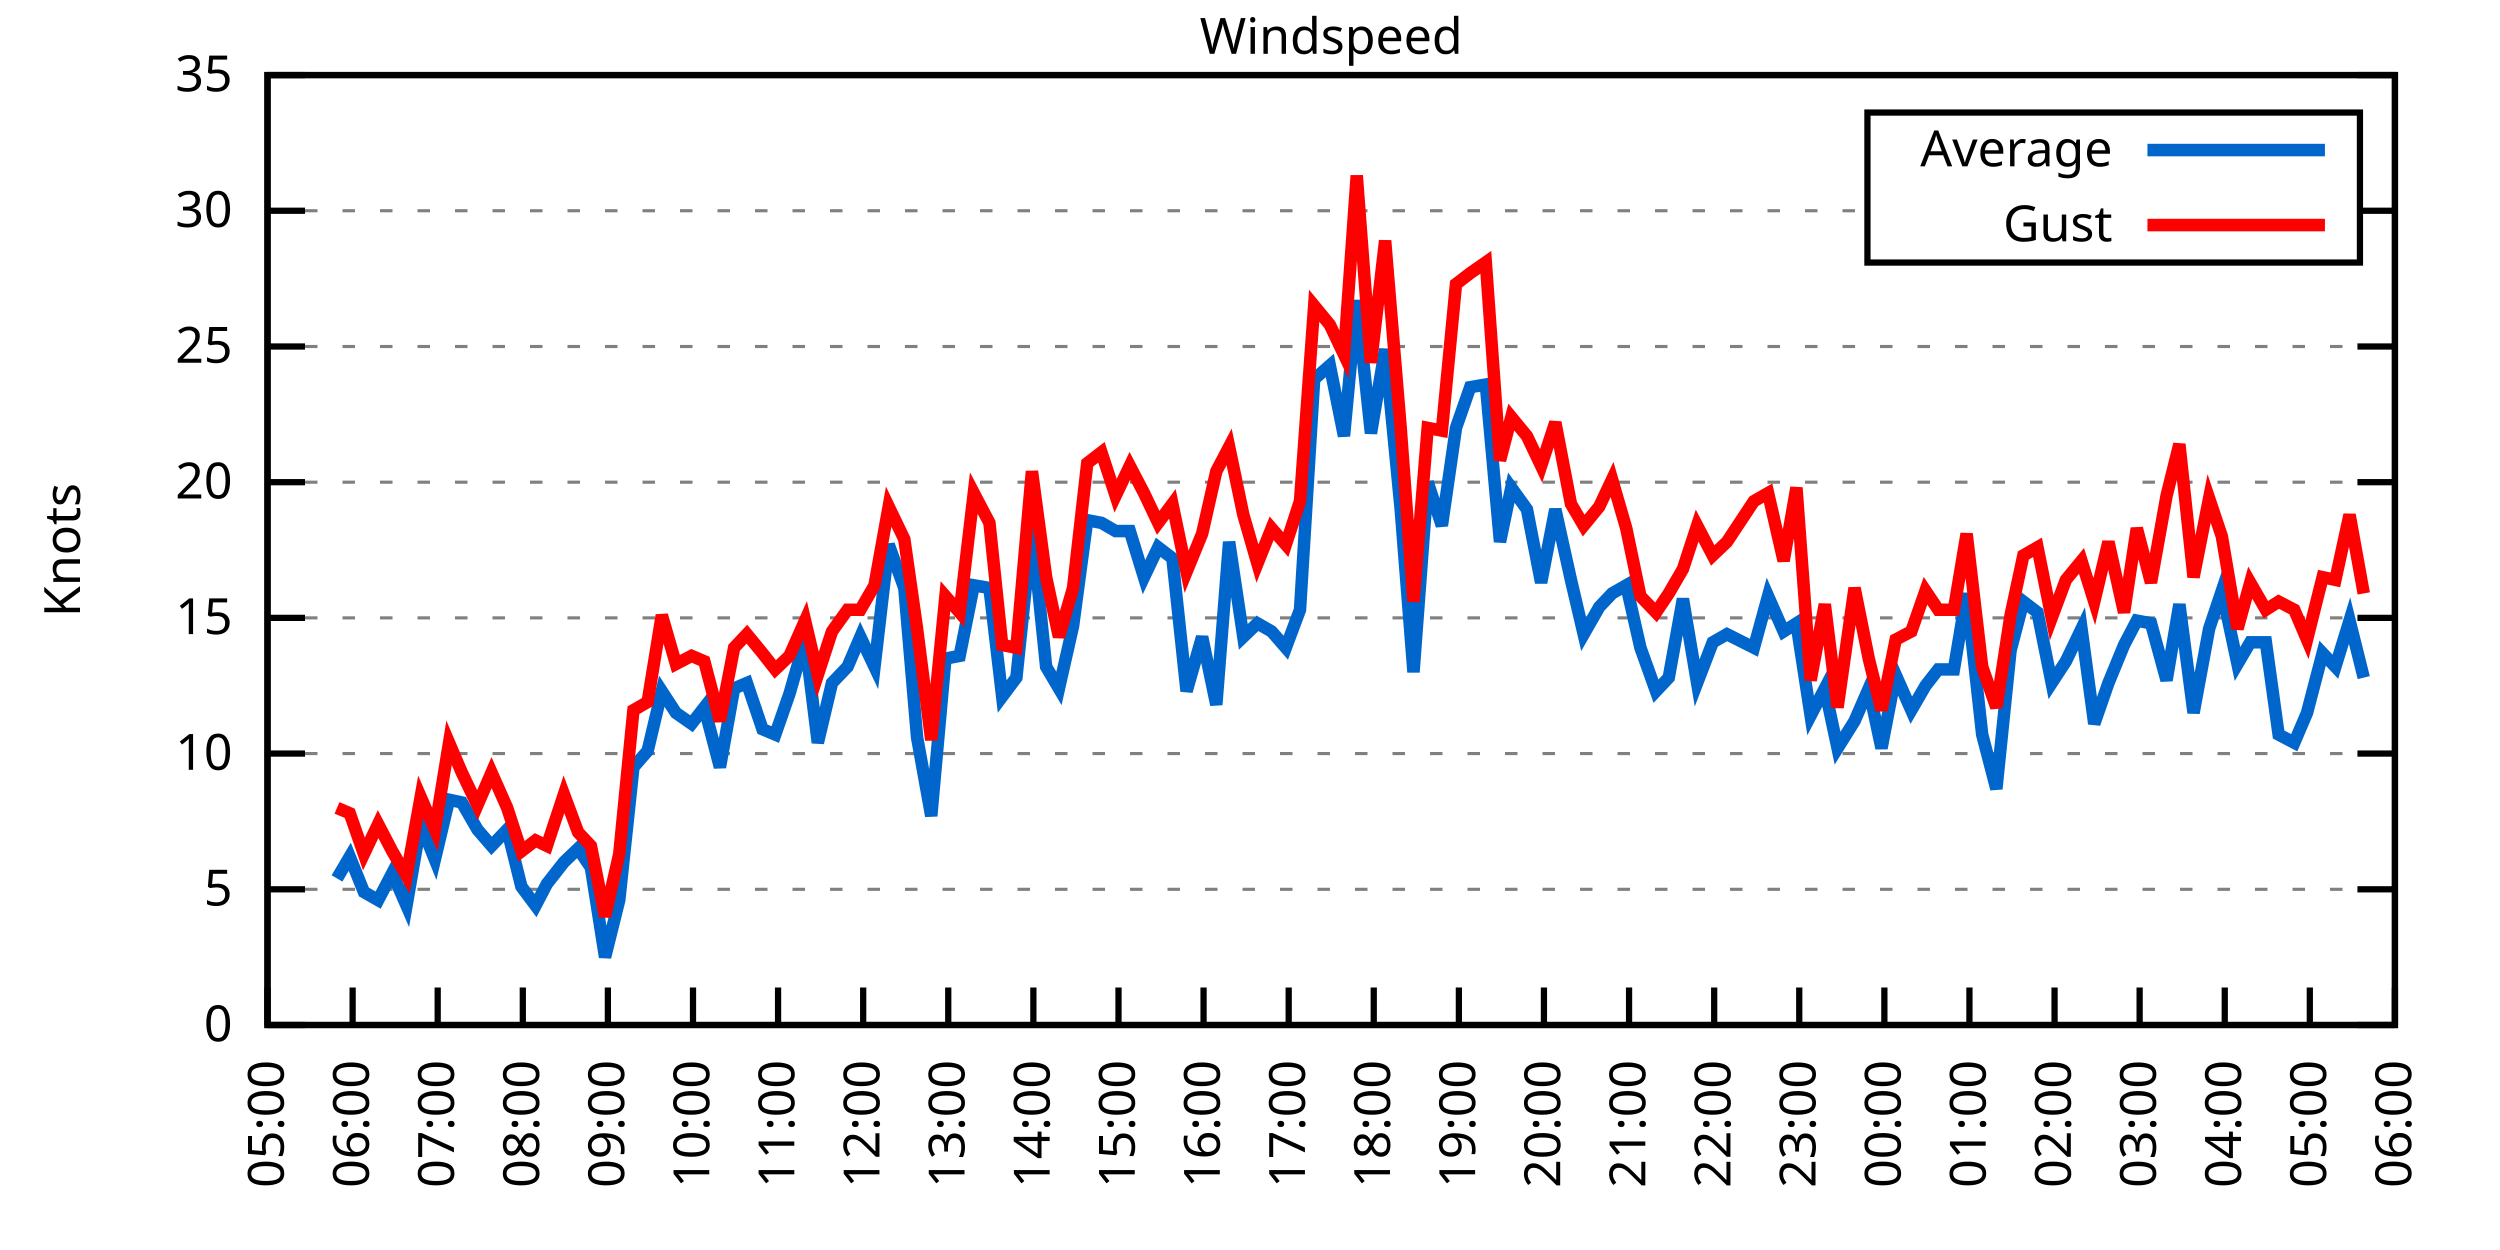
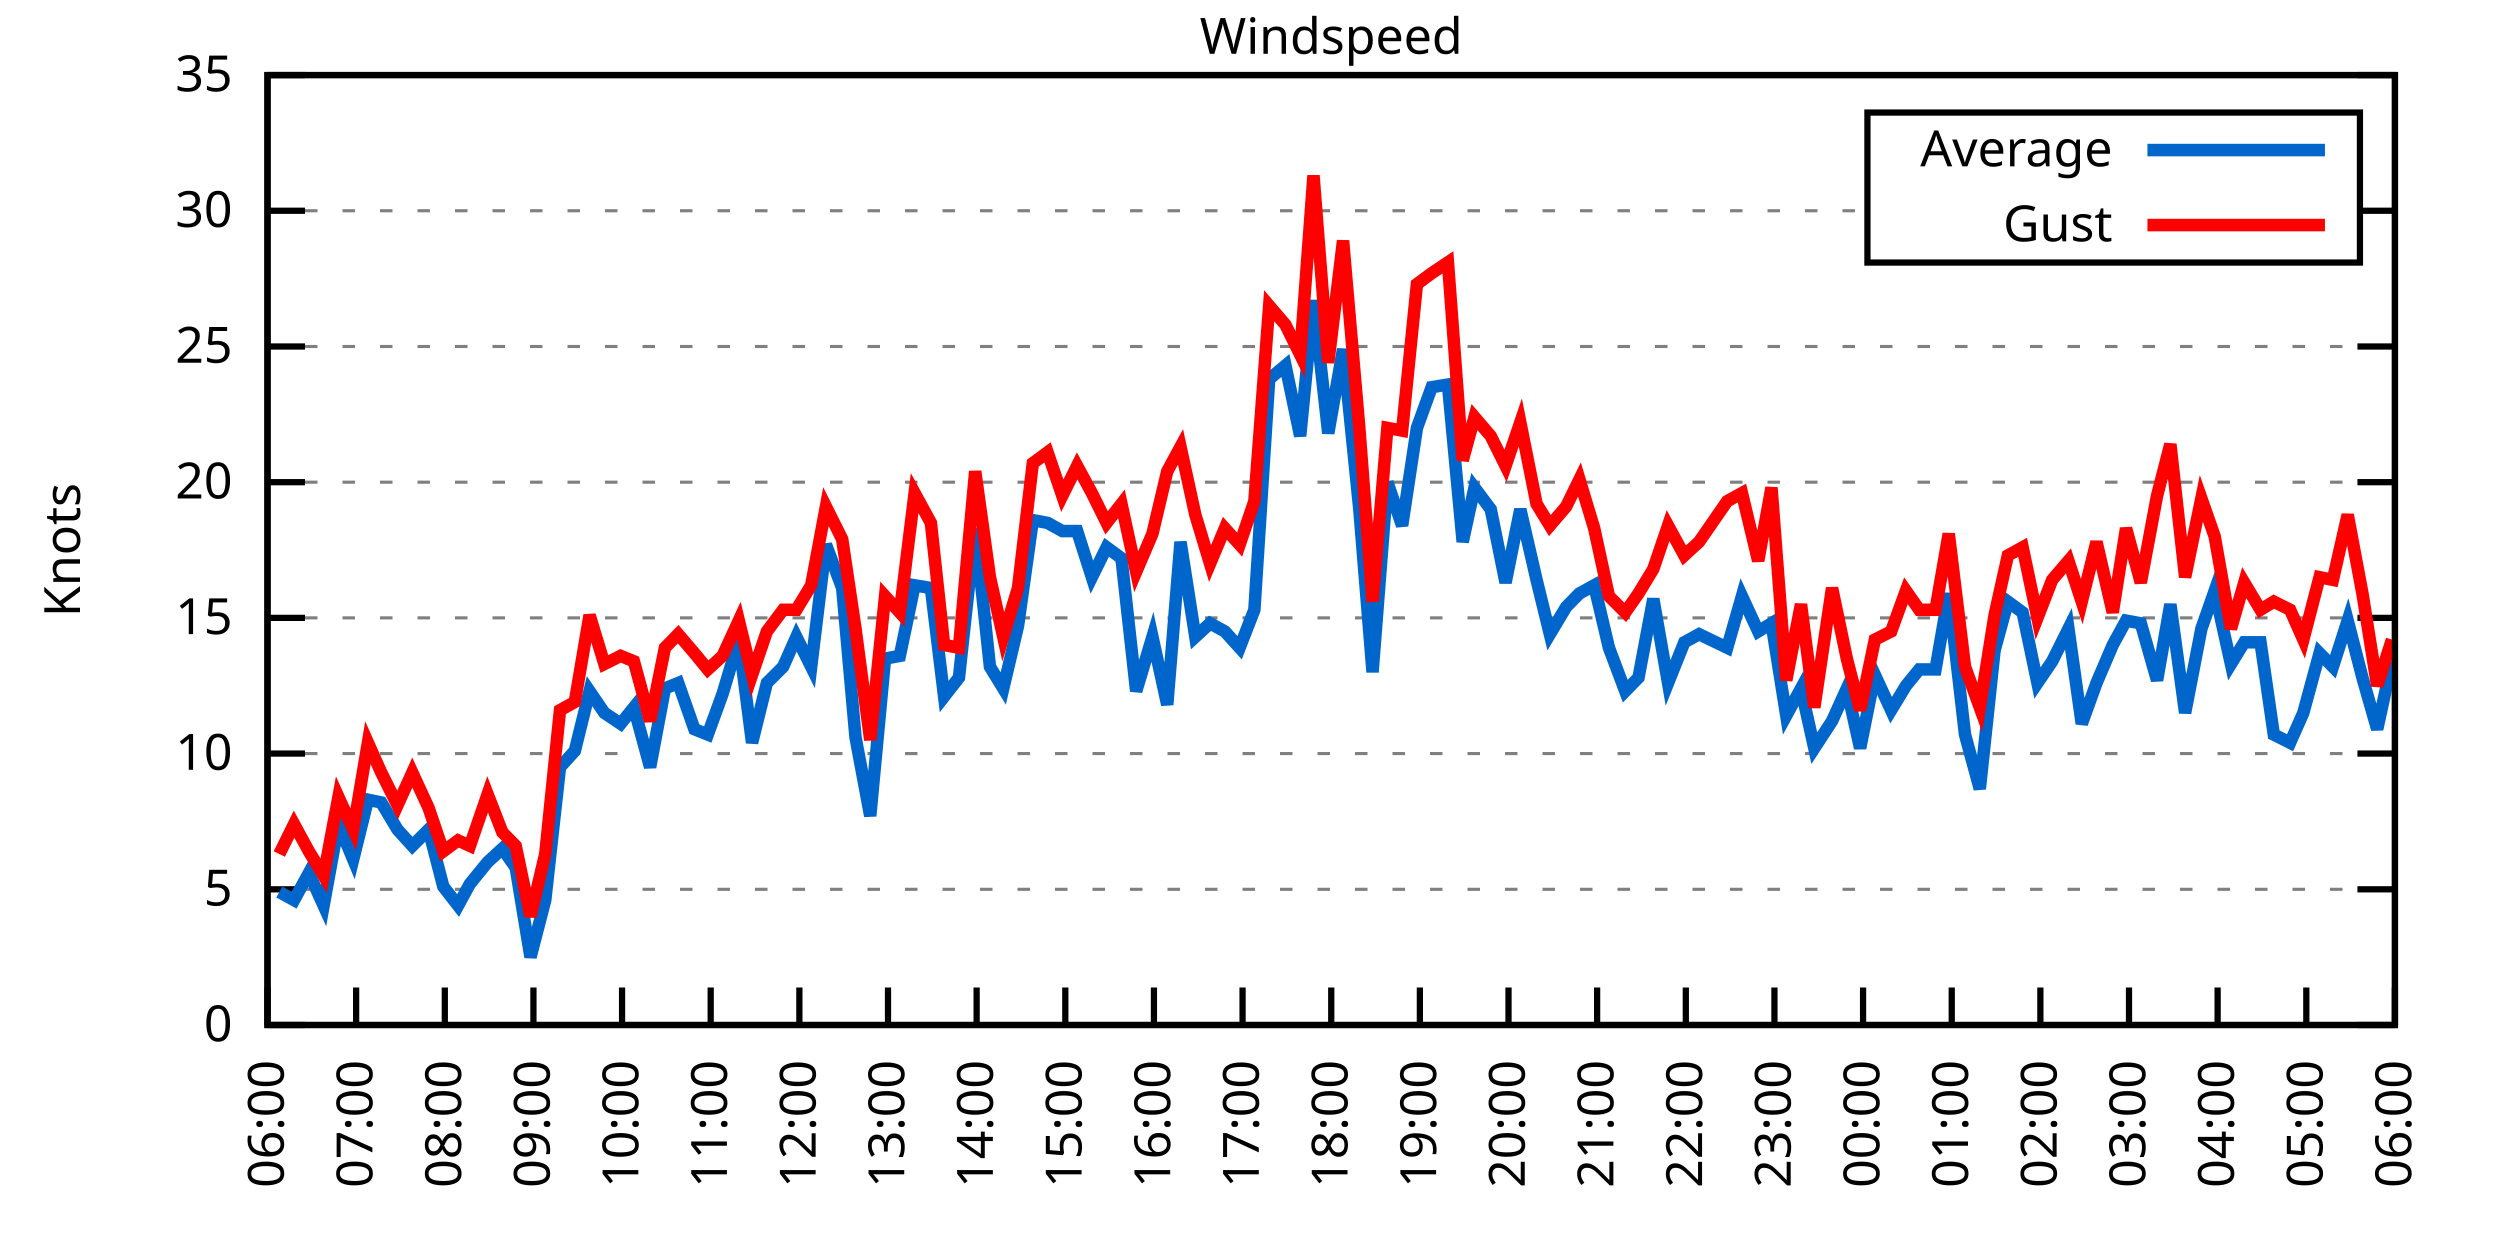
<svg xmlns="http://www.w3.org/2000/svg" xmlns:xlink="http://www.w3.org/1999/xlink" width="400" height="200" viewBox="0 0 400 200">
  <g id="gnuplot_canvas">
    <rect x="0" y="0" width="400" height="200" fill="none" />
    <defs>
      <circle id="gpDot" r="0.5" stroke-width="0.5" stroke="currentColor" />
      <path id="gpPt0" stroke-width="0.333" stroke="currentColor" d="M-1,0 h2 M0,-1 v2" />
      <path id="gpPt1" stroke-width="0.333" stroke="currentColor" d="M-1,-1 L1,1 M1,-1 L-1,1" />
      <path id="gpPt2" stroke-width="0.333" stroke="currentColor" d="M-1,0 L1,0 M0,-1 L0,1 M-1,-1 L1,1 M-1,1 L1,-1" />
      <rect id="gpPt3" stroke-width="0.333" stroke="currentColor" x="-1" y="-1" width="2" height="2" />
      <rect id="gpPt4" stroke-width="0.333" stroke="currentColor" fill="currentColor" x="-1" y="-1" width="2" height="2" />
      <circle id="gpPt5" stroke-width="0.333" stroke="currentColor" cx="0" cy="0" r="1" />
      <use xlink:href="#gpPt5" id="gpPt6" fill="currentColor" stroke="none" />
      <path id="gpPt7" stroke-width="0.333" stroke="currentColor" d="M0,-1.33 L-1.33,0.67 L1.33,0.67 z" />
      <use xlink:href="#gpPt7" id="gpPt8" fill="currentColor" stroke="none" />
      <use xlink:href="#gpPt7" id="gpPt9" stroke="currentColor" transform="rotate(180)" />
      <use xlink:href="#gpPt9" id="gpPt10" fill="currentColor" stroke="none" />
      <use xlink:href="#gpPt3" id="gpPt11" stroke="currentColor" transform="rotate(45)" />
      <use xlink:href="#gpPt11" id="gpPt12" fill="currentColor" stroke="none" />
      <path id="gpPt13" stroke-width="0.333" stroke="currentColor" d="M0,1.330 L1.265,0.411 L0.782,-1.067 L-0.782,-1.076 L-1.265,0.411 z" />
      <use xlink:href="#gpPt13" id="gpPt14" fill="currentColor" stroke="none" />
      <filter id="textbox" filterUnits="objectBoundingBox" x="0" y="0" height="1" width="1">
        <feFlood flood-color="white" flood-opacity="1" result="bgnd" />
        <feComposite in="SourceGraphic" in2="bgnd" operator="atop" />
      </filter>
      <filter id="greybox" filterUnits="objectBoundingBox" x="0" y="0" height="1" width="1">
        <feFlood flood-color="lightgrey" flood-opacity="1" result="grey" />
        <feComposite in="SourceGraphic" in2="grey" operator="atop" />
      </filter>
    </defs>
    <g fill="none" color="white" stroke="currentColor" stroke-width="1.00" stroke-linecap="butt" stroke-linejoin="miter">
</g>
    <g fill="none" color="black" stroke="currentColor" stroke-width="1.00" stroke-linecap="butt" stroke-linejoin="miter">
      <g stroke="none" shape-rendering="crispEdges">
        <polygon fill="rgb(255, 255, 255)" points="42.80,164.00 383.18,164.00 383.18,12.02 42.80,12.02 " />
      </g>
    </g>
    <g fill="none" color="black" stroke="currentColor" stroke-width="1.00" stroke-linecap="butt" stroke-linejoin="miter">
</g>
    <g fill="none" color="black" stroke="black" stroke-width="0.50" stroke-linecap="butt" stroke-linejoin="miter">
</g>
    <g fill="none" color="gray" stroke="currentColor" stroke-width="0.50" stroke-linecap="butt" stroke-linejoin="miter">
      <path stroke="gray" stroke-dasharray="2,4" class="gridline" d="M42.80,164.00 L383.19,164.00  " />
    </g>
    <g fill="none" color="gray" stroke="gray" stroke-width="1.00" stroke-linecap="butt" stroke-linejoin="miter">
</g>
    <g fill="none" color="black" stroke="currentColor" stroke-width="1.00" stroke-linecap="butt" stroke-linejoin="miter">
      <path stroke="black" d="M42.80,164.00 L48.80,164.00 M383.19,164.00 L377.19,164.00  " />
      <g transform="translate(37.20,166.60)" stroke="none" fill="black" font-family="Sans" font-size="8.00" text-anchor="end">
        <text>
          <tspan font-family="Sans"> 0</tspan>
        </text>
      </g>
    </g>
    <g fill="none" color="black" stroke="currentColor" stroke-width="1.00" stroke-linecap="butt" stroke-linejoin="miter">
</g>
    <g fill="none" color="black" stroke="black" stroke-width="0.50" stroke-linecap="butt" stroke-linejoin="miter">
</g>
    <g fill="none" color="gray" stroke="currentColor" stroke-width="0.50" stroke-linecap="butt" stroke-linejoin="miter">
      <path stroke="gray" stroke-dasharray="2,4" class="gridline" d="M42.80,142.29 L383.19,142.29  " />
    </g>
    <g fill="none" color="gray" stroke="gray" stroke-width="1.00" stroke-linecap="butt" stroke-linejoin="miter">
</g>
    <g fill="none" color="black" stroke="currentColor" stroke-width="1.00" stroke-linecap="butt" stroke-linejoin="miter">
      <path stroke="black" d="M42.80,142.29 L48.80,142.29 M383.19,142.29 L377.19,142.29  " />
      <g transform="translate(37.20,144.89)" stroke="none" fill="black" font-family="Sans" font-size="8.00" text-anchor="end">
        <text>
          <tspan font-family="Sans"> 5</tspan>
        </text>
      </g>
    </g>
    <g fill="none" color="black" stroke="currentColor" stroke-width="1.00" stroke-linecap="butt" stroke-linejoin="miter">
</g>
    <g fill="none" color="black" stroke="black" stroke-width="0.50" stroke-linecap="butt" stroke-linejoin="miter">
</g>
    <g fill="none" color="gray" stroke="currentColor" stroke-width="0.50" stroke-linecap="butt" stroke-linejoin="miter">
      <path stroke="gray" stroke-dasharray="2,4" class="gridline" d="M42.80,120.57 L383.19,120.57  " />
    </g>
    <g fill="none" color="gray" stroke="gray" stroke-width="1.00" stroke-linecap="butt" stroke-linejoin="miter">
</g>
    <g fill="none" color="black" stroke="currentColor" stroke-width="1.00" stroke-linecap="butt" stroke-linejoin="miter">
      <path stroke="black" d="M42.80,120.57 L48.80,120.57 M383.19,120.57 L377.19,120.57  " />
      <g transform="translate(37.20,123.17)" stroke="none" fill="black" font-family="Sans" font-size="8.00" text-anchor="end">
        <text>
          <tspan font-family="Sans"> 10</tspan>
        </text>
      </g>
    </g>
    <g fill="none" color="black" stroke="currentColor" stroke-width="1.00" stroke-linecap="butt" stroke-linejoin="miter">
</g>
    <g fill="none" color="black" stroke="black" stroke-width="0.50" stroke-linecap="butt" stroke-linejoin="miter">
</g>
    <g fill="none" color="gray" stroke="currentColor" stroke-width="0.50" stroke-linecap="butt" stroke-linejoin="miter">
      <path stroke="gray" stroke-dasharray="2,4" class="gridline" d="M42.80,98.86 L383.19,98.86  " />
    </g>
    <g fill="none" color="gray" stroke="gray" stroke-width="1.00" stroke-linecap="butt" stroke-linejoin="miter">
</g>
    <g fill="none" color="black" stroke="currentColor" stroke-width="1.00" stroke-linecap="butt" stroke-linejoin="miter">
      <path stroke="black" d="M42.80,98.86 L48.80,98.86 M383.19,98.86 L377.19,98.86  " />
      <g transform="translate(37.20,101.46)" stroke="none" fill="black" font-family="Sans" font-size="8.00" text-anchor="end">
        <text>
          <tspan font-family="Sans"> 15</tspan>
        </text>
      </g>
    </g>
    <g fill="none" color="black" stroke="currentColor" stroke-width="1.00" stroke-linecap="butt" stroke-linejoin="miter">
</g>
    <g fill="none" color="black" stroke="black" stroke-width="0.50" stroke-linecap="butt" stroke-linejoin="miter">
</g>
    <g fill="none" color="gray" stroke="currentColor" stroke-width="0.50" stroke-linecap="butt" stroke-linejoin="miter">
      <path stroke="gray" stroke-dasharray="2,4" class="gridline" d="M42.80,77.15 L383.19,77.15  " />
    </g>
    <g fill="none" color="gray" stroke="gray" stroke-width="1.00" stroke-linecap="butt" stroke-linejoin="miter">
</g>
    <g fill="none" color="black" stroke="currentColor" stroke-width="1.00" stroke-linecap="butt" stroke-linejoin="miter">
      <path stroke="black" d="M42.80,77.15 L48.80,77.15 M383.19,77.15 L377.19,77.15  " />
      <g transform="translate(37.20,79.75)" stroke="none" fill="black" font-family="Sans" font-size="8.00" text-anchor="end">
        <text>
          <tspan font-family="Sans"> 20</tspan>
        </text>
      </g>
    </g>
    <g fill="none" color="black" stroke="currentColor" stroke-width="1.00" stroke-linecap="butt" stroke-linejoin="miter">
</g>
    <g fill="none" color="black" stroke="black" stroke-width="0.50" stroke-linecap="butt" stroke-linejoin="miter">
</g>
    <g fill="none" color="gray" stroke="currentColor" stroke-width="0.50" stroke-linecap="butt" stroke-linejoin="miter">
      <path stroke="gray" stroke-dasharray="2,4" class="gridline" d="M42.80,55.44 L383.19,55.44  " />
    </g>
    <g fill="none" color="gray" stroke="gray" stroke-width="1.00" stroke-linecap="butt" stroke-linejoin="miter">
</g>
    <g fill="none" color="black" stroke="currentColor" stroke-width="1.00" stroke-linecap="butt" stroke-linejoin="miter">
      <path stroke="black" d="M42.80,55.44 L48.80,55.44 M383.19,55.44 L377.19,55.44  " />
      <g transform="translate(37.20,58.04)" stroke="none" fill="black" font-family="Sans" font-size="8.00" text-anchor="end">
        <text>
          <tspan font-family="Sans"> 25</tspan>
        </text>
      </g>
    </g>
    <g fill="none" color="black" stroke="currentColor" stroke-width="1.00" stroke-linecap="butt" stroke-linejoin="miter">
</g>
    <g fill="none" color="black" stroke="black" stroke-width="0.50" stroke-linecap="butt" stroke-linejoin="miter">
</g>
    <g fill="none" color="gray" stroke="currentColor" stroke-width="0.50" stroke-linecap="butt" stroke-linejoin="miter">
      <path stroke="gray" stroke-dasharray="2,4" class="gridline" d="M42.80,33.72 L298.79,33.72 M377.59,33.72 L383.19,33.72  " />
    </g>
    <g fill="none" color="gray" stroke="gray" stroke-width="1.00" stroke-linecap="butt" stroke-linejoin="miter">
</g>
    <g fill="none" color="black" stroke="currentColor" stroke-width="1.00" stroke-linecap="butt" stroke-linejoin="miter">
      <path stroke="black" d="M42.80,33.72 L48.80,33.72 M383.19,33.72 L377.19,33.72  " />
      <g transform="translate(37.20,36.32)" stroke="none" fill="black" font-family="Sans" font-size="8.00" text-anchor="end">
        <text>
          <tspan font-family="Sans"> 30</tspan>
        </text>
      </g>
    </g>
    <g fill="none" color="black" stroke="currentColor" stroke-width="1.00" stroke-linecap="butt" stroke-linejoin="miter">
</g>
    <g fill="none" color="black" stroke="black" stroke-width="0.50" stroke-linecap="butt" stroke-linejoin="miter">
</g>
    <g fill="none" color="gray" stroke="currentColor" stroke-width="0.50" stroke-linecap="butt" stroke-linejoin="miter">
      <path stroke="gray" stroke-dasharray="2,4" class="gridline" d="M42.80,12.01 L383.19,12.01  " />
    </g>
    <g fill="none" color="gray" stroke="gray" stroke-width="1.00" stroke-linecap="butt" stroke-linejoin="miter">
</g>
    <g fill="none" color="black" stroke="currentColor" stroke-width="1.00" stroke-linecap="butt" stroke-linejoin="miter">
      <path stroke="black" d="M42.80,12.01 L48.80,12.01 M383.19,12.01 L377.19,12.01  " />
      <g transform="translate(37.20,14.61)" stroke="none" fill="black" font-family="Sans" font-size="8.00" text-anchor="end">
        <text>
          <tspan font-family="Sans"> 35</tspan>
        </text>
      </g>
    </g>
    <g fill="none" color="black" stroke="currentColor" stroke-width="1.00" stroke-linecap="butt" stroke-linejoin="miter">
      <path stroke="black" d="M42.80,164.00 L42.80,158.00  " />
      <g transform="translate(45.40,169.60) rotate(270.00)" stroke="none" fill="black" font-family="Sans" font-size="8.00" text-anchor="end">
        <text>
-           <tspan font-family="Sans">05:00</tspan>
-         </text>
-       </g>
-     </g>
-     <g fill="none" color="black" stroke="currentColor" stroke-width="1.00" stroke-linecap="butt" stroke-linejoin="miter">
-       <path stroke="black" d="M56.42,164.00 L56.42,158.00  " />
-       <g transform="translate(59.02,169.60) rotate(270.00)" stroke="none" fill="black" font-family="Sans" font-size="8.00" text-anchor="end">
-         <text>
          <tspan font-family="Sans">06:00</tspan>
        </text>
      </g>
    </g>
    <g fill="none" color="black" stroke="currentColor" stroke-width="1.00" stroke-linecap="butt" stroke-linejoin="miter">
-       <path stroke="black" d="M70.03,164.00 L70.03,158.00  " />
-       <g transform="translate(72.63,169.60) rotate(270.00)" stroke="none" fill="black" font-family="Sans" font-size="8.00" text-anchor="end">
+       <path stroke="black" d="M56.98,164.00 L56.98,158.00  " />
+       <g transform="translate(59.58,169.60) rotate(270.00)" stroke="none" fill="black" font-family="Sans" font-size="8.00" text-anchor="end">
        <text>
          <tspan font-family="Sans">07:00</tspan>
        </text>
      </g>
    </g>
    <g fill="none" color="black" stroke="currentColor" stroke-width="1.00" stroke-linecap="butt" stroke-linejoin="miter">
-       <path stroke="black" d="M83.65,164.00 L83.65,158.00  " />
-       <g transform="translate(86.25,169.60) rotate(270.00)" stroke="none" fill="black" font-family="Sans" font-size="8.00" text-anchor="end">
+       <path stroke="black" d="M71.17,164.00 L71.17,158.00  " />
+       <g transform="translate(73.77,169.60) rotate(270.00)" stroke="none" fill="black" font-family="Sans" font-size="8.00" text-anchor="end">
        <text>
          <tspan font-family="Sans">08:00</tspan>
        </text>
      </g>
    </g>
    <g fill="none" color="black" stroke="currentColor" stroke-width="1.00" stroke-linecap="butt" stroke-linejoin="miter">
-       <path stroke="black" d="M97.26,164.00 L97.26,158.00  " />
-       <g transform="translate(99.86,169.60) rotate(270.00)" stroke="none" fill="black" font-family="Sans" font-size="8.00" text-anchor="end">
+       <path stroke="black" d="M85.35,164.00 L85.35,158.00  " />
+       <g transform="translate(87.95,169.60) rotate(270.00)" stroke="none" fill="black" font-family="Sans" font-size="8.00" text-anchor="end">
        <text>
          <tspan font-family="Sans">09:00</tspan>
        </text>
      </g>
    </g>
    <g fill="none" color="black" stroke="currentColor" stroke-width="1.00" stroke-linecap="butt" stroke-linejoin="miter">
-       <path stroke="black" d="M110.88,164.00 L110.88,158.00  " />
-       <g transform="translate(113.48,169.60) rotate(270.00)" stroke="none" fill="black" font-family="Sans" font-size="8.00" text-anchor="end">
+       <path stroke="black" d="M99.53,164.00 L99.53,158.00  " />
+       <g transform="translate(102.13,169.60) rotate(270.00)" stroke="none" fill="black" font-family="Sans" font-size="8.00" text-anchor="end">
        <text>
          <tspan font-family="Sans">10:00</tspan>
        </text>
      </g>
    </g>
    <g fill="none" color="black" stroke="currentColor" stroke-width="1.00" stroke-linecap="butt" stroke-linejoin="miter">
-       <path stroke="black" d="M124.49,164.00 L124.49,158.00  " />
-       <g transform="translate(127.09,169.60) rotate(270.00)" stroke="none" fill="black" font-family="Sans" font-size="8.00" text-anchor="end">
+       <path stroke="black" d="M113.71,164.00 L113.71,158.00  " />
+       <g transform="translate(116.31,169.60) rotate(270.00)" stroke="none" fill="black" font-family="Sans" font-size="8.00" text-anchor="end">
        <text>
          <tspan font-family="Sans">11:00</tspan>
        </text>
      </g>
    </g>
    <g fill="none" color="black" stroke="currentColor" stroke-width="1.00" stroke-linecap="butt" stroke-linejoin="miter">
-       <path stroke="black" d="M138.11,164.00 L138.11,158.00  " />
-       <g transform="translate(140.71,169.60) rotate(270.00)" stroke="none" fill="black" font-family="Sans" font-size="8.00" text-anchor="end">
+       <path stroke="black" d="M127.90,164.00 L127.90,158.00  " />
+       <g transform="translate(130.50,169.60) rotate(270.00)" stroke="none" fill="black" font-family="Sans" font-size="8.00" text-anchor="end">
        <text>
          <tspan font-family="Sans">12:00</tspan>
        </text>
      </g>
    </g>
    <g fill="none" color="black" stroke="currentColor" stroke-width="1.00" stroke-linecap="butt" stroke-linejoin="miter">
-       <path stroke="black" d="M151.72,164.00 L151.72,158.00  " />
-       <g transform="translate(154.32,169.60) rotate(270.00)" stroke="none" fill="black" font-family="Sans" font-size="8.00" text-anchor="end">
+       <path stroke="black" d="M142.08,164.00 L142.08,158.00  " />
+       <g transform="translate(144.68,169.60) rotate(270.00)" stroke="none" fill="black" font-family="Sans" font-size="8.00" text-anchor="end">
        <text>
          <tspan font-family="Sans">13:00</tspan>
        </text>
      </g>
    </g>
    <g fill="none" color="black" stroke="currentColor" stroke-width="1.00" stroke-linecap="butt" stroke-linejoin="miter">
-       <path stroke="black" d="M165.34,164.00 L165.34,158.00  " />
-       <g transform="translate(167.94,169.60) rotate(270.00)" stroke="none" fill="black" font-family="Sans" font-size="8.00" text-anchor="end">
+       <path stroke="black" d="M156.26,164.00 L156.26,158.00  " />
+       <g transform="translate(158.86,169.60) rotate(270.00)" stroke="none" fill="black" font-family="Sans" font-size="8.00" text-anchor="end">
        <text>
          <tspan font-family="Sans">14:00</tspan>
        </text>
      </g>
    </g>
    <g fill="none" color="black" stroke="currentColor" stroke-width="1.00" stroke-linecap="butt" stroke-linejoin="miter">
-       <path stroke="black" d="M178.96,164.00 L178.96,158.00  " />
-       <g transform="translate(181.56,169.60) rotate(270.00)" stroke="none" fill="black" font-family="Sans" font-size="8.00" text-anchor="end">
+       <path stroke="black" d="M170.45,164.00 L170.45,158.00  " />
+       <g transform="translate(173.05,169.60) rotate(270.00)" stroke="none" fill="black" font-family="Sans" font-size="8.00" text-anchor="end">
        <text>
          <tspan font-family="Sans">15:00</tspan>
        </text>
      </g>
    </g>
    <g fill="none" color="black" stroke="currentColor" stroke-width="1.00" stroke-linecap="butt" stroke-linejoin="miter">
-       <path stroke="black" d="M192.57,164.00 L192.57,158.00  " />
-       <g transform="translate(195.17,169.60) rotate(270.00)" stroke="none" fill="black" font-family="Sans" font-size="8.00" text-anchor="end">
+       <path stroke="black" d="M184.63,164.00 L184.63,158.00  " />
+       <g transform="translate(187.23,169.60) rotate(270.00)" stroke="none" fill="black" font-family="Sans" font-size="8.00" text-anchor="end">
        <text>
          <tspan font-family="Sans">16:00</tspan>
        </text>
      </g>
    </g>
    <g fill="none" color="black" stroke="currentColor" stroke-width="1.00" stroke-linecap="butt" stroke-linejoin="miter">
-       <path stroke="black" d="M206.19,164.00 L206.19,158.00  " />
-       <g transform="translate(208.79,169.60) rotate(270.00)" stroke="none" fill="black" font-family="Sans" font-size="8.00" text-anchor="end">
+       <path stroke="black" d="M198.81,164.00 L198.81,158.00  " />
+       <g transform="translate(201.41,169.60) rotate(270.00)" stroke="none" fill="black" font-family="Sans" font-size="8.00" text-anchor="end">
        <text>
          <tspan font-family="Sans">17:00</tspan>
        </text>
      </g>
    </g>
    <g fill="none" color="black" stroke="currentColor" stroke-width="1.00" stroke-linecap="butt" stroke-linejoin="miter">
-       <path stroke="black" d="M219.80,164.00 L219.80,158.00  " />
-       <g transform="translate(222.40,169.60) rotate(270.00)" stroke="none" fill="black" font-family="Sans" font-size="8.00" text-anchor="end">
+       <path stroke="black" d="M213.00,164.00 L213.00,158.00  " />
+       <g transform="translate(215.60,169.60) rotate(270.00)" stroke="none" fill="black" font-family="Sans" font-size="8.00" text-anchor="end">
        <text>
          <tspan font-family="Sans">18:00</tspan>
        </text>
      </g>
    </g>
    <g fill="none" color="black" stroke="currentColor" stroke-width="1.00" stroke-linecap="butt" stroke-linejoin="miter">
-       <path stroke="black" d="M233.42,164.00 L233.42,158.00  " />
-       <g transform="translate(236.02,169.60) rotate(270.00)" stroke="none" fill="black" font-family="Sans" font-size="8.00" text-anchor="end">
+       <path stroke="black" d="M227.18,164.00 L227.18,158.00  " />
+       <g transform="translate(229.78,169.60) rotate(270.00)" stroke="none" fill="black" font-family="Sans" font-size="8.00" text-anchor="end">
        <text>
          <tspan font-family="Sans">19:00</tspan>
        </text>
      </g>
    </g>
    <g fill="none" color="black" stroke="currentColor" stroke-width="1.00" stroke-linecap="butt" stroke-linejoin="miter">
-       <path stroke="black" d="M247.03,164.00 L247.03,158.00  " />
-       <g transform="translate(249.63,169.60) rotate(270.00)" stroke="none" fill="black" font-family="Sans" font-size="8.00" text-anchor="end">
+       <path stroke="black" d="M241.36,164.00 L241.36,158.00  " />
+       <g transform="translate(243.96,169.60) rotate(270.00)" stroke="none" fill="black" font-family="Sans" font-size="8.00" text-anchor="end">
        <text>
          <tspan font-family="Sans">20:00</tspan>
        </text>
      </g>
    </g>
    <g fill="none" color="black" stroke="currentColor" stroke-width="1.00" stroke-linecap="butt" stroke-linejoin="miter">
-       <path stroke="black" d="M260.65,164.00 L260.65,158.00  " />
-       <g transform="translate(263.25,169.60) rotate(270.00)" stroke="none" fill="black" font-family="Sans" font-size="8.00" text-anchor="end">
+       <path stroke="black" d="M255.54,164.00 L255.54,158.00  " />
+       <g transform="translate(258.14,169.60) rotate(270.00)" stroke="none" fill="black" font-family="Sans" font-size="8.00" text-anchor="end">
        <text>
          <tspan font-family="Sans">21:00</tspan>
        </text>
      </g>
    </g>
    <g fill="none" color="black" stroke="currentColor" stroke-width="1.00" stroke-linecap="butt" stroke-linejoin="miter">
-       <path stroke="black" d="M274.27,164.00 L274.27,158.00  " />
-       <g transform="translate(276.87,169.60) rotate(270.00)" stroke="none" fill="black" font-family="Sans" font-size="8.00" text-anchor="end">
+       <path stroke="black" d="M269.73,164.00 L269.73,158.00  " />
+       <g transform="translate(272.33,169.60) rotate(270.00)" stroke="none" fill="black" font-family="Sans" font-size="8.00" text-anchor="end">
        <text>
          <tspan font-family="Sans">22:00</tspan>
        </text>
      </g>
    </g>
    <g fill="none" color="black" stroke="currentColor" stroke-width="1.00" stroke-linecap="butt" stroke-linejoin="miter">
-       <path stroke="black" d="M287.88,164.00 L287.88,158.00  " />
-       <g transform="translate(290.48,169.60) rotate(270.00)" stroke="none" fill="black" font-family="Sans" font-size="8.00" text-anchor="end">
+       <path stroke="black" d="M283.91,164.00 L283.91,158.00  " />
+       <g transform="translate(286.51,169.60) rotate(270.00)" stroke="none" fill="black" font-family="Sans" font-size="8.00" text-anchor="end">
        <text>
          <tspan font-family="Sans">23:00</tspan>
        </text>
      </g>
    </g>
    <g fill="none" color="black" stroke="currentColor" stroke-width="1.00" stroke-linecap="butt" stroke-linejoin="miter">
-       <path stroke="black" d="M301.50,164.00 L301.50,158.00  " />
-       <g transform="translate(304.10,169.60) rotate(270.00)" stroke="none" fill="black" font-family="Sans" font-size="8.00" text-anchor="end">
+       <path stroke="black" d="M298.09,164.00 L298.09,158.00  " />
+       <g transform="translate(300.69,169.60) rotate(270.00)" stroke="none" fill="black" font-family="Sans" font-size="8.00" text-anchor="end">
        <text>
          <tspan font-family="Sans">00:00</tspan>
        </text>
      </g>
    </g>
    <g fill="none" color="black" stroke="currentColor" stroke-width="1.00" stroke-linecap="butt" stroke-linejoin="miter">
-       <path stroke="black" d="M315.11,164.00 L315.11,158.00  " />
-       <g transform="translate(317.71,169.60) rotate(270.00)" stroke="none" fill="black" font-family="Sans" font-size="8.00" text-anchor="end">
+       <path stroke="black" d="M312.28,164.00 L312.28,158.00  " />
+       <g transform="translate(314.88,169.60) rotate(270.00)" stroke="none" fill="black" font-family="Sans" font-size="8.00" text-anchor="end">
        <text>
          <tspan font-family="Sans">01:00</tspan>
        </text>
      </g>
    </g>
    <g fill="none" color="black" stroke="currentColor" stroke-width="1.00" stroke-linecap="butt" stroke-linejoin="miter">
-       <path stroke="black" d="M328.73,164.00 L328.73,158.00  " />
-       <g transform="translate(331.33,169.60) rotate(270.00)" stroke="none" fill="black" font-family="Sans" font-size="8.00" text-anchor="end">
+       <path stroke="black" d="M326.46,164.00 L326.46,158.00  " />
+       <g transform="translate(329.06,169.60) rotate(270.00)" stroke="none" fill="black" font-family="Sans" font-size="8.00" text-anchor="end">
        <text>
          <tspan font-family="Sans">02:00</tspan>
        </text>
      </g>
    </g>
    <g fill="none" color="black" stroke="currentColor" stroke-width="1.00" stroke-linecap="butt" stroke-linejoin="miter">
-       <path stroke="black" d="M342.34,164.00 L342.34,158.00  " />
-       <g transform="translate(344.94,169.60) rotate(270.00)" stroke="none" fill="black" font-family="Sans" font-size="8.00" text-anchor="end">
+       <path stroke="black" d="M340.64,164.00 L340.64,158.00  " />
+       <g transform="translate(343.24,169.60) rotate(270.00)" stroke="none" fill="black" font-family="Sans" font-size="8.00" text-anchor="end">
        <text>
          <tspan font-family="Sans">03:00</tspan>
        </text>
      </g>
    </g>
    <g fill="none" color="black" stroke="currentColor" stroke-width="1.00" stroke-linecap="butt" stroke-linejoin="miter">
-       <path stroke="black" d="M355.96,164.00 L355.96,158.00  " />
-       <g transform="translate(358.56,169.60) rotate(270.00)" stroke="none" fill="black" font-family="Sans" font-size="8.00" text-anchor="end">
+       <path stroke="black" d="M354.82,164.00 L354.82,158.00  " />
+       <g transform="translate(357.42,169.60) rotate(270.00)" stroke="none" fill="black" font-family="Sans" font-size="8.00" text-anchor="end">
        <text>
          <tspan font-family="Sans">04:00</tspan>
        </text>
      </g>
    </g>
    <g fill="none" color="black" stroke="currentColor" stroke-width="1.00" stroke-linecap="butt" stroke-linejoin="miter">
-       <path stroke="black" d="M369.57,164.00 L369.57,158.00  " />
-       <g transform="translate(372.17,169.60) rotate(270.00)" stroke="none" fill="black" font-family="Sans" font-size="8.00" text-anchor="end">
+       <path stroke="black" d="M369.01,164.00 L369.01,158.00  " />
+       <g transform="translate(371.61,169.60) rotate(270.00)" stroke="none" fill="black" font-family="Sans" font-size="8.00" text-anchor="end">
        <text>
          <tspan font-family="Sans">05:00</tspan>
        </text>
      </g>
    </g>
    <g fill="none" color="black" stroke="currentColor" stroke-width="1.00" stroke-linecap="butt" stroke-linejoin="miter">
      <path stroke="black" d="M383.19,164.00 L383.19,158.00  " />
      <g transform="translate(385.79,169.60) rotate(270.00)" stroke="none" fill="black" font-family="Sans" font-size="8.00" text-anchor="end">
        <text>
          <tspan font-family="Sans">06:00</tspan>
        </text>
      </g>
    </g>
    <g fill="none" color="black" stroke="currentColor" stroke-width="1.00" stroke-linecap="butt" stroke-linejoin="miter">
</g>
    <g fill="none" color="black" stroke="currentColor" stroke-width="1.00" stroke-linecap="butt" stroke-linejoin="miter">
      <path stroke="black" d="M42.80,12.01 L42.80,164.00 L383.19,164.00 L383.19,12.01 L42.80,12.01 Z  " />
    </g>
    <g fill="none" color="black" stroke="currentColor" stroke-width="1.00" stroke-linecap="butt" stroke-linejoin="miter">
</g>
    <g fill="none" color="black" stroke="currentColor" stroke-width="1.00" stroke-linecap="butt" stroke-linejoin="miter">
      <path stroke="black" d="M298.79,42.01 L298.79,18.01 L377.59,18.01 L377.59,42.01 L298.79,42.01 Z  " />
    </g>
    <g id="Windspeed_plot_1">
      <g fill="none" color="white" stroke="black" stroke-width="2.00" stroke-linecap="butt" stroke-linejoin="miter">
</g>
      <g fill="none" color="black" stroke="currentColor" stroke-width="2.00" stroke-linecap="butt" stroke-linejoin="miter">
        <g transform="translate(337.99,26.61)" stroke="none" fill="black" font-family="Sans" font-size="8.00" text-anchor="end">
          <text>
            <tspan font-family="Sans">Average</tspan>
          </text>
        </g>
      </g>
      <g fill="none" color="black" stroke="currentColor" stroke-width="2.00" stroke-linecap="butt" stroke-linejoin="miter">
-         <path stroke="rgb(  0, 102, 204)" d="M343.59,24.01 L371.99,24.01 M53.92,140.55 L55.96,137.08 L58.23,142.72 L60.50,144.02 L62.77,139.68 L65.04,144.89   L67.31,131.86 L69.58,137.51 L71.85,127.96 L73.89,128.39 L76.39,132.73 L78.65,135.34 L81.15,132.73 L83.42,141.85   L85.69,144.89 L87.50,141.42 L90.23,137.94 L92.50,135.77 L94.54,138.81 L96.81,153.14 L99.08,144.02 L101.35,122.75   L103.62,120.14 L105.89,110.59 L108.15,114.06 L110.65,115.80 L112.69,113.19 L115.19,122.75 L117.46,110.15 L119.50,109.28   L122.00,116.67 L124.04,117.53 L126.31,111.02 L128.81,102.34 L130.85,118.84 L133.12,109.28 L135.61,106.68 L137.66,101.90   L139.92,106.68 L142.19,87.14 L144.69,94.08 L146.73,117.97 L149.00,130.56 L151.27,105.38 L153.54,104.94 L155.81,93.65   L158.31,94.08 L160.35,111.45 L162.62,108.42 L165.11,84.53 L167.38,106.68 L169.43,110.15 L171.69,100.16 L173.96,83.23   L176.23,83.66 L178.50,84.97 L180.77,84.97 L183.04,92.35 L185.31,87.57 L187.58,89.31 L189.85,110.59 L192.34,101.90   L194.61,112.76 L196.66,86.70 L198.93,101.90 L201.19,99.73 L203.46,101.03 L205.73,103.64 L208.00,97.56 L210.27,60.65   L212.77,58.48 L215.04,69.77 L217.08,48.05 L219.35,69.33 L221.62,55.87 L224.11,81.49 L226.16,107.55 L228.43,77.15   L230.70,84.10 L232.96,68.46 L235.23,61.95 L237.73,61.52 L240.00,86.70 L241.81,78.02 L244.31,81.49 L246.58,93.22   L248.85,81.49 L251.35,92.78 L253.39,101.47 L255.88,97.12 L257.93,94.95 L260.20,93.65 L262.47,103.64 L264.96,110.59   L267.00,108.42 L269.27,95.82 L271.54,109.28 L274.04,102.77 L276.31,101.47 L280.62,103.64 L282.89,95.39 L285.38,101.03   L287.43,99.73 L289.70,114.49 L291.97,110.15 L294.01,119.71 L296.73,115.36 L299.00,110.15 L301.04,119.71 L303.31,107.98   L305.81,113.63 L308.08,109.72 L310.12,107.11 L312.62,107.11 L314.66,94.95 L317.15,117.53 L319.42,126.22 L321.69,104.07   L323.74,96.26 L326.00,97.99 L328.27,109.28 L330.54,105.81 L333.04,100.60 L335.08,115.80 L337.35,109.28 L339.85,103.20   L341.89,99.30 L344.16,99.73 L346.65,108.85 L348.70,96.69 L350.97,114.06 L353.46,100.60 L355.50,94.52 L358.00,106.24   L360.04,102.77 L362.54,102.77 L364.58,117.53 L367.08,118.84 L369.12,114.06 L371.62,104.51 L373.66,106.68 L375.93,99.30   L378.20,108.42  " />
+         <path stroke="rgb(  0, 102, 204)" d="M343.59,24.01 L371.99,24.01 M44.69,142.72 L47.05,144.02 L49.42,139.68 L51.78,144.89 L54.15,131.86 L56.51,137.51   L58.87,127.96 L61.00,128.39 L63.60,132.73 L65.97,135.34 L68.57,132.73 L70.93,141.85 L73.29,144.89 L75.18,141.42   L78.02,137.94 L80.38,135.77 L82.51,138.81 L84.88,153.14 L87.24,144.02 L89.60,122.75 L91.97,120.14 L94.33,110.59   L96.70,114.06 L99.30,115.80 L101.42,113.19 L104.02,122.75 L106.39,110.15 L108.51,109.28 L111.11,116.67 L113.24,117.53   L115.61,111.02 L118.21,102.34 L120.33,118.84 L122.70,109.28 L125.30,106.68 L127.42,101.90 L129.79,106.68 L132.15,87.14   L134.75,94.08 L136.88,117.97 L139.24,130.56 L141.61,105.38 L143.97,104.94 L146.34,93.65 L148.94,94.08 L151.06,111.45   L153.43,108.42 L156.03,84.53 L158.39,106.68 L160.52,110.15 L162.88,100.16 L165.25,83.23 L167.61,83.66 L169.97,84.97   L172.34,84.97 L174.70,92.35 L177.06,87.57 L179.43,89.31 L181.79,110.59 L184.39,101.90 L186.76,112.76 L188.88,86.70   L191.25,101.90 L193.61,99.73 L195.98,101.03 L198.34,103.64 L200.70,97.56 L203.07,60.65 L205.67,58.48 L208.03,69.77   L210.16,48.05 L212.52,69.33 L214.89,55.87 L217.49,81.49 L219.61,107.55 L221.98,77.15 L224.34,84.10 L226.71,68.46   L229.07,61.95 L231.67,61.52 L234.03,86.70 L235.92,78.02 L238.52,81.49 L240.89,93.22 L243.25,81.49 L245.85,92.78   L247.98,101.47 L250.58,97.12 L252.71,94.95 L255.07,93.65 L257.43,103.64 L260.04,110.59 L262.16,108.42 L264.53,95.82   L266.89,109.28 L269.49,102.77 L271.85,101.47 L276.35,103.64 L278.71,95.39 L281.31,101.03 L283.44,99.73 L285.80,114.49   L288.16,110.15 L290.29,119.71 L293.13,115.36 L295.49,110.15 L297.62,119.71 L299.98,107.98 L302.58,113.63 L304.95,109.72   L307.08,107.11 L309.68,107.11 L311.80,94.95 L314.40,117.53 L316.77,126.22 L319.13,104.07 L321.26,96.26 L323.62,97.99   L325.99,109.28 L328.35,105.81 L330.95,100.60 L333.08,115.80 L335.44,109.28 L338.04,103.20 L340.17,99.30 L342.53,99.73   L345.13,108.85 L347.26,96.69 L349.62,114.06 L352.22,100.60 L354.35,94.52 L356.95,106.24 L359.08,102.77 L361.68,102.77   L363.81,117.53 L366.41,118.84 L368.53,114.06 L371.13,104.51 L373.26,106.68 L375.63,99.30 L377.99,108.42 L380.35,116.67   L382.72,105.81  " />
      </g>
    </g>
    <g id="Windspeed_plot_2">
      <g fill="none" color="black" stroke="currentColor" stroke-width="2.00" stroke-linecap="butt" stroke-linejoin="miter">
        <g transform="translate(337.99,38.61)" stroke="none" fill="black" font-family="Sans" font-size="8.00" text-anchor="end">
          <text>
            <tspan font-family="Sans">Gust</tspan>
          </text>
        </g>
      </g>
      <g fill="none" color="black" stroke="currentColor" stroke-width="2.00" stroke-linecap="butt" stroke-linejoin="miter">
-         <path stroke="rgb(255,   0,   0)" d="M343.59,36.01 L371.99,36.01 M53.92,129.26 L55.96,130.13 L58.23,136.64 L60.50,131.86 L62.77,136.21 L65.04,140.12   L67.31,127.52 L69.58,132.73 L71.85,118.84 L73.89,123.61 L76.39,128.83 L78.65,123.61 L81.15,129.26 L83.42,136.21   L85.69,134.47 L87.50,135.34 L90.23,127.09 L92.50,133.17 L94.54,135.34 L96.81,146.63 L99.08,136.64 L101.35,113.63   L103.62,112.32 L105.89,98.43 L108.15,106.24 L110.65,104.94 L112.69,105.81 L115.19,115.36 L117.46,103.64 L119.50,101.47   L122.00,104.51 L124.04,107.11 L126.31,104.94 L128.81,99.30 L130.85,107.98 L133.12,101.03 L135.61,97.56 L137.66,97.56   L139.92,93.65 L142.19,81.06 L144.69,86.27 L146.73,100.60 L149.00,118.40 L151.27,95.39 L153.54,97.99 L155.81,78.89   L158.31,83.66 L160.35,103.20 L162.62,103.64 L165.11,75.41 L167.38,92.35 L169.43,101.90 L171.69,94.08 L173.96,74.11   L176.23,72.37 L178.50,79.32 L180.77,74.54 L183.04,78.89 L185.31,83.66 L187.58,80.62 L189.85,91.48 L192.34,85.40   L194.61,75.41 L196.66,71.50 L198.93,82.36 L201.19,90.18 L203.46,84.53 L205.73,87.14 L208.00,80.19 L210.27,48.92   L212.77,51.96 L215.04,56.74 L217.08,28.08 L219.35,58.04 L221.62,38.50 L224.11,68.46 L226.16,96.26 L228.43,68.46   L230.70,68.90 L232.96,45.45 L235.23,43.71 L237.73,41.97 L240.00,73.67 L241.81,66.73 L244.31,69.77 L246.58,74.54   L248.85,67.59 L251.35,80.62 L253.39,84.10 L255.88,81.06 L257.93,76.71 L260.20,84.53 L262.47,95.39 L264.96,97.99   L267.00,94.95 L269.27,91.04 L271.54,84.10 L274.04,88.87 L276.31,86.70 L280.62,80.19 L282.89,78.89 L285.38,89.74   L287.43,78.02 L289.70,108.85 L291.97,96.69 L294.01,113.19 L296.73,94.08 L299.00,105.38 L301.04,113.63 L303.31,102.34   L305.81,101.03 L308.08,94.52 L310.12,97.56 L312.62,97.56 L314.66,85.40 L317.15,106.68 L319.42,113.19 L321.69,98.43   L323.74,88.87 L326.00,87.57 L328.27,98.86 L330.54,92.78 L333.04,89.74 L335.08,96.26 L337.35,86.70 L339.85,97.99   L341.89,84.53 L344.16,93.22 L346.65,79.32 L348.70,71.07 L350.97,92.35 L353.46,79.75 L355.50,85.83 L358.00,100.60   L360.04,93.22 L362.54,97.56 L364.58,96.26 L367.08,97.56 L369.12,102.34 L371.62,92.35 L373.66,92.78 L375.93,82.36   L378.20,94.95  " />
+         <path stroke="rgb(255,   0,   0)" d="M343.59,36.01 L371.99,36.01 M44.69,136.64 L47.05,131.86 L49.42,136.21 L51.78,140.12 L54.15,127.52 L56.51,132.73   L58.87,118.84 L61.00,123.61 L63.60,128.83 L65.97,123.61 L68.57,129.26 L70.93,136.21 L73.29,134.47 L75.18,135.34   L78.02,127.09 L80.38,133.17 L82.51,135.34 L84.88,146.63 L87.24,136.64 L89.60,113.63 L91.97,112.32 L94.33,98.43   L96.70,106.24 L99.30,104.94 L101.42,105.81 L104.02,115.36 L106.39,103.64 L108.51,101.47 L111.11,104.51 L113.24,107.11   L115.61,104.94 L118.21,99.30 L120.33,107.98 L122.70,101.03 L125.30,97.56 L127.42,97.56 L129.79,93.65 L132.15,81.06   L134.75,86.27 L136.88,100.60 L139.24,118.40 L141.61,95.39 L143.97,97.99 L146.34,78.89 L148.94,83.66 L151.06,103.20   L153.43,103.64 L156.03,75.41 L158.39,92.35 L160.52,101.90 L162.88,94.08 L165.25,74.11 L167.61,72.37 L169.97,79.32   L172.34,74.54 L174.70,78.89 L177.06,83.66 L179.43,80.62 L181.79,91.48 L184.39,85.40 L186.76,75.41 L188.88,71.50   L191.25,82.36 L193.61,90.18 L195.98,84.53 L198.34,87.14 L200.70,80.19 L203.07,48.92 L205.67,51.96 L208.03,56.74   L210.16,28.08 L212.52,58.04 L214.89,38.50 L217.49,68.46 L219.61,96.26 L221.98,68.46 L224.34,68.90 L226.71,45.45   L229.07,43.71 L231.67,41.97 L234.03,73.67 L235.92,66.73 L238.52,69.77 L240.89,74.54 L243.25,67.59 L245.85,80.62   L247.98,84.10 L250.58,81.06 L252.71,76.71 L255.07,84.53 L257.43,95.39 L260.04,97.99 L262.16,94.95 L264.53,91.04   L266.89,84.10 L269.49,88.87 L271.85,86.70 L276.35,80.19 L278.71,78.89 L281.31,89.74 L283.44,78.02 L285.80,108.85   L288.16,96.69 L290.29,113.19 L293.13,94.08 L295.49,105.38 L297.62,113.63 L299.98,102.34 L302.58,101.03 L304.95,94.52   L307.08,97.56 L309.68,97.56 L311.80,85.40 L314.40,106.68 L316.77,113.19 L319.13,98.43 L321.26,88.87 L323.62,87.57   L325.99,98.86 L328.35,92.78 L330.95,89.74 L333.08,96.26 L335.44,86.70 L338.04,97.99 L340.17,84.53 L342.53,93.22   L345.13,79.32 L347.26,71.07 L349.62,92.35 L352.22,79.75 L354.35,85.83 L356.95,100.60 L359.08,93.22 L361.68,97.56   L363.81,96.26 L366.41,97.56 L368.53,102.34 L371.13,92.35 L373.26,92.78 L375.63,82.36 L377.99,94.95 L380.35,109.72   L382.72,102.34  " />
      </g>
    </g>
    <g fill="none" color="black" stroke="currentColor" stroke-width="2.00" stroke-linecap="butt" stroke-linejoin="miter">
</g>
    <g fill="none" color="black" stroke="black" stroke-width="1.00" stroke-linecap="butt" stroke-linejoin="miter">
</g>
    <g fill="none" color="black" stroke="currentColor" stroke-width="1.00" stroke-linecap="butt" stroke-linejoin="miter">
      <path stroke="black" d="M42.80,12.01 L42.80,164.00 L383.19,164.00 L383.19,12.01 L42.80,12.01 Z  " />
      <g transform="translate(12.80,88.01) rotate(270.00)" stroke="none" fill="black" font-family="Sans" font-size="8.00" text-anchor="middle">
        <text>
          <tspan font-family="Sans">Knots</tspan>
        </text>
      </g>
    </g>
    <g fill="none" color="black" stroke="currentColor" stroke-width="1.00" stroke-linecap="butt" stroke-linejoin="miter">
</g>
    <g fill="none" color="black" stroke="currentColor" stroke-width="1.00" stroke-linecap="butt" stroke-linejoin="miter">
      <g transform="translate(212.99,8.61)" stroke="none" fill="black" font-family="Sans" font-size="8.00" text-anchor="middle">
        <text>
          <tspan font-family="Sans">Windspeed</tspan>
        </text>
      </g>
    </g>
    <g fill="none" color="black" stroke="currentColor" stroke-width="1.00" stroke-linecap="butt" stroke-linejoin="miter">
</g>
  </g>
</svg>
